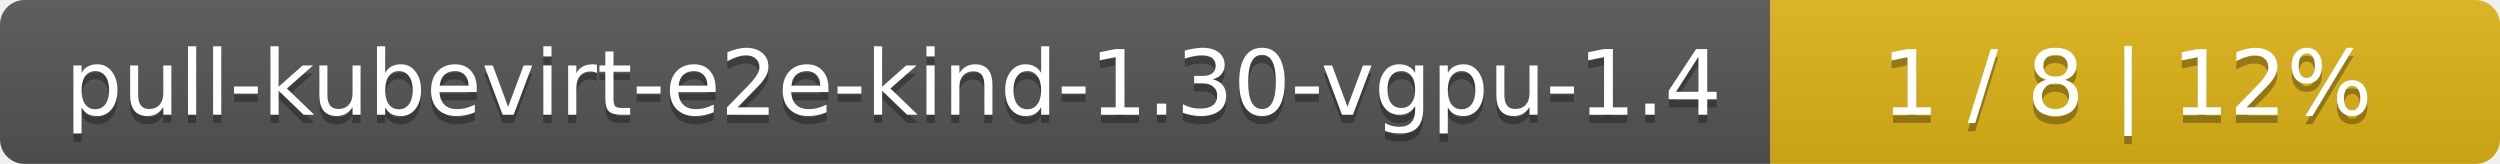
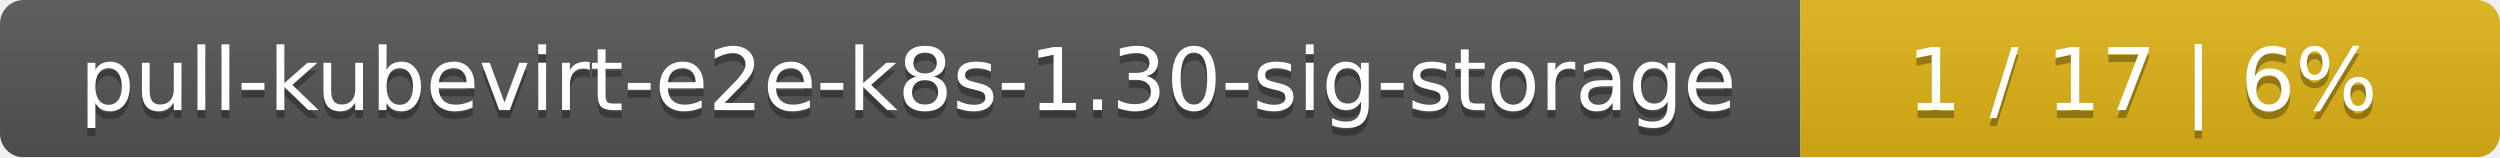
- <svg xmlns="http://www.w3.org/2000/svg" width="305" height="20">
+ <svg xmlns="http://www.w3.org/2000/svg" width="318" height="20">
  <linearGradient id="smooth" x2="0" y2="100%">
    <stop offset="0" stop-color="#bbb" stop-opacity=".1" />
    <stop offset="1" stop-opacity=".1" />
  </linearGradient>
  <mask id="round">
-     <rect width="305" height="20" rx="3" fill="#fff" />
+     <rect width="318" height="20" rx="3" fill="#fff" />
  </mask>
  <g mask="url(#round)">
-     <rect width="216" height="20" fill="#555" />
-     <rect x="216" width="89" height="20" fill="#dfb317" />
-     <rect width="305" height="20" fill="url(#smooth)" />
+     <rect width="229" height="20" fill="#555" />
+     <rect x="229" width="89" height="20" fill="#dfb317" />
+     <rect width="318" height="20" fill="url(#smooth)" />
  </g>
  <g fill="#fff" text-anchor="middle" font-family="DejaVu Sans,Verdana,Geneva,sans-serif" font-size="11">
-     <text x="109" y="15" fill="#010101" fill-opacity=".3">pull-kubevirt-e2e-kind-1.30-vgpu-1.4</text>
-     <text x="109" y="14">pull-kubevirt-e2e-kind-1.30-vgpu-1.4</text>
-     <text x="259.5" y="15" fill="#010101" fill-opacity=".3">1 / 8    |    12%</text>
-     <text x="259.5" y="14">1 / 8    |    12%</text>
+     <text x="115.5" y="15" fill="#010101" fill-opacity=".3">pull-kubevirt-e2e-k8s-1.30-sig-storage</text>
+     <text x="115.5" y="14">pull-kubevirt-e2e-k8s-1.30-sig-storage</text>
+     <text x="272.5" y="15" fill="#010101" fill-opacity=".3">1 / 17    |    6%</text>
+     <text x="272.5" y="14">1 / 17    |    6%</text>
  </g>
</svg>
